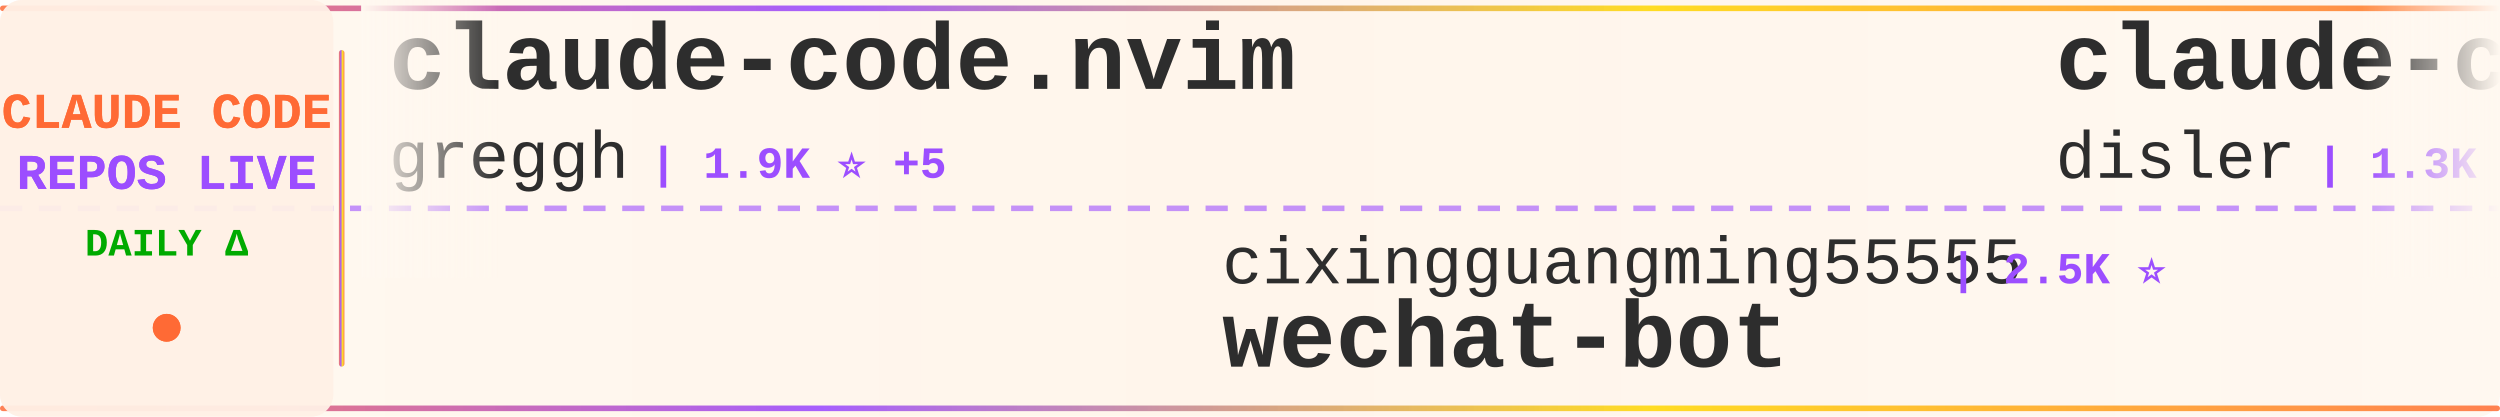
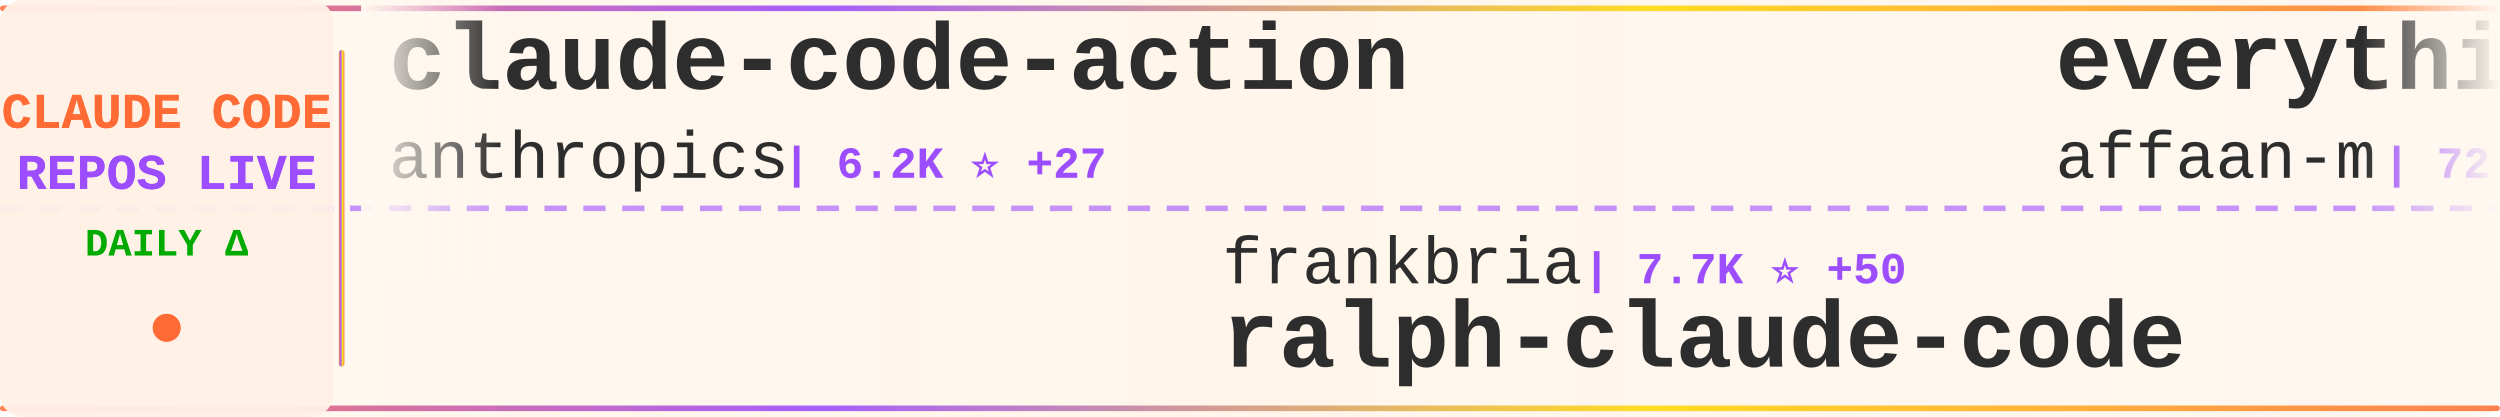
<svg xmlns="http://www.w3.org/2000/svg" width="900" height="150">
  <defs>
    <linearGradient id="tickerBg" x1="0%" y1="0%" x2="100%" y2="0%">
      <stop offset="0%" style="stop-color:#fff8f0;stop-opacity:0.98" />
      <stop offset="50%" style="stop-color:#fff5eb;stop-opacity:1" />
      <stop offset="100%" style="stop-color:#fff8f0;stop-opacity:0.98" />
    </linearGradient>
    <linearGradient id="borderGrad" x1="0%" y1="0%" x2="100%" y2="0%">
      <stop offset="0%" style="stop-color:#FF6B35;stop-opacity:0.85">
        <animate attributeName="stop-opacity" values="0.85;1;0.85" dur="2s" repeatCount="indefinite" />
      </stop>
      <stop offset="33%" style="stop-color:#9C4EFF;stop-opacity:0.9">
        <animate attributeName="stop-opacity" values="0.9;1;0.9" dur="2.2s" repeatCount="indefinite" />
      </stop>
      <stop offset="66%" style="stop-color:#FFD700;stop-opacity:0.85">
        <animate attributeName="stop-opacity" values="0.85;1;0.85" dur="1.8s" repeatCount="indefinite" />
      </stop>
      <stop offset="100%" style="stop-color:#FF6B35;stop-opacity:0.85">
        <animate attributeName="stop-opacity" values="0.85;1;0.85" dur="2s" repeatCount="indefinite" />
      </stop>
    </linearGradient>
    <filter id="textGlow">
      <feGaussianBlur stdDeviation="0.15" result="coloredBlur" />
      <feMerge>
        <feMergeNode in="coloredBlur" />
        <feMergeNode in="SourceGraphic" />
      </feMerge>
    </filter>
    <filter id="metricGlow">
      <feGaussianBlur stdDeviation="0.2" result="coloredBlur" />
      <feMerge>
        <feMergeNode in="coloredBlur" />
        <feMergeNode in="SourceGraphic" />
      </feMerge>
    </filter>
    <linearGradient id="leftFade" x1="0%" y1="0%" x2="100%" y2="0%">
      <stop offset="0%" style="stop-color:#fff8f0;stop-opacity:1" />
      <stop offset="100%" style="stop-color:#fff8f0;stop-opacity:0" />
    </linearGradient>
    <linearGradient id="rightFade" x1="0%" y1="0%" x2="100%" y2="0%">
      <stop offset="0%" style="stop-color:#fff8f0;stop-opacity:0" />
      <stop offset="100%" style="stop-color:#fff8f0;stop-opacity:1" />
    </linearGradient>
  </defs>
  <rect width="900" height="150" fill="url(#tickerBg)" rx="8" />
  <rect x="0" y="2" width="900" height="2" fill="url(#borderGrad)" rx="1" />
  <rect x="0" y="146" width="900" height="2" fill="url(#borderGrad)" rx="1" />
  <line x1="0" y1="75" x2="900" y2="75" stroke="#9C4EFF" stroke-width="2" stroke-dasharray="8 6" opacity="0.6" />
  <rect x="0" y="0" width="120" height="150" fill="#fff0e6" opacity="0.95" rx="8" />
  <text x="60" y="46" font-family="'Courier New', monospace" font-size="18" font-weight="bold" fill="#FF6B35" text-anchor="middle" filter="url(#textGlow)">
    CLAUDE CODE
  </text>
  <text x="60" y="68" font-family="'Courier New', monospace" font-size="18" font-weight="bold" fill="#9C4EFF" text-anchor="middle" filter="url(#textGlow)">
    REPOS LIVE
  </text>
  <text x="60" y="92" font-family="'Courier New', monospace" font-size="14" font-weight="bold" fill="#00aa00" text-anchor="middle">
    DAILY Δ
  </text>
  <circle cx="60" cy="118" r="5" fill="#FF6B35" filter="url(#metricGlow)">
    <animate attributeName="r" values="4;6;4" dur="1.5s" repeatCount="indefinite" />
    <animate attributeName="opacity" values="0.6;1;0.6" dur="1.5s" repeatCount="indefinite" />
  </circle>
  <rect x="122" y="18" width="2" height="114" fill="url(#borderGrad)" rx="1" />
  <clipPath id="tickerClip">
    <rect x="130" y="0" width="770" height="150" />
  </clipPath>
  <g clip-path="url(#tickerClip)">
    <g id="tickerItems">
      <animateTransform attributeName="transform" attributeType="XML" type="translate" from="0 0" to="-3000 0" dur="54s" repeatCount="indefinite" />
      <g transform="translate(0, 0)">
-         <text x="140" y="32" font-family="'Courier New', monospace" font-size="34" font-weight="bold" fill="#2d2d2d">claude-code.nvim</text>
-         <text x="140" y="64" font-family="'Courier New', monospace" font-size="24" font-weight="normal" fill="#2d2d2d" opacity="1.0">greggh</text>
-         <text x="234" y="64" font-family="'Courier New', monospace" font-size="16" font-weight="bold" fill="#9C4EFF"> | 1.9K ⭐ +5</text>
+         <text x="140" y="32" font-family="'Courier New', monospace" font-size="34" font-weight="bold" fill="#2d2d2d">claude-code-action</text>
+         <text x="140" y="64" font-family="'Courier New', monospace" font-size="24" font-weight="normal" fill="#2d2d2d" opacity="1.0">anthropics</text>
+         <text x="282" y="64" font-family="'Courier New', monospace" font-size="16" font-weight="bold" fill="#9C4EFF"> | 6.2K ⭐ +27</text>
      </g>
      <g transform="translate(300, 0)">
-         <text x="140" y="102" font-family="'Courier New', monospace" font-size="24" font-weight="normal" fill="#2d2d2d" opacity="1.0">cixingguangming55555</text>
-         <text x="402" y="102" font-family="'Courier New', monospace" font-size="16" font-weight="bold" fill="#9C4EFF"> | 2.5K ⭐</text>
-         <text x="140" y="132" font-family="'Courier New', monospace" font-size="34" font-weight="bold" fill="#2d2d2d">wechat-bot</text>
+         <text x="140" y="102" font-family="'Courier New', monospace" font-size="24" font-weight="normal" fill="#2d2d2d" opacity="1.0">frankbria</text>
+         <text x="270" y="102" font-family="'Courier New', monospace" font-size="16" font-weight="bold" fill="#9C4EFF"> | 7.7K ⭐ +50</text>
+         <text x="140" y="132" font-family="'Courier New', monospace" font-size="34" font-weight="bold" fill="#2d2d2d">ralph-claude-code</text>
      </g>
      <g transform="translate(600, 0)">
-         <text x="140" y="32" font-family="'Courier New', monospace" font-size="34" font-weight="bold" fill="#2d2d2d">claude-code-hooks-multi-...</text>
-         <text x="140" y="64" font-family="'Courier New', monospace" font-size="24" font-weight="normal" fill="#2d2d2d" opacity="1.0">disler</text>
-         <text x="234" y="64" font-family="'Courier New', monospace" font-size="16" font-weight="bold" fill="#9C4EFF"> | 1.3K ⭐ +5</text>
+         <text x="140" y="32" font-family="'Courier New', monospace" font-size="34" font-weight="bold" fill="#2d2d2d">everything-claude-code</text>
+         <text x="140" y="64" font-family="'Courier New', monospace" font-size="24" font-weight="normal" fill="#2d2d2d" opacity="1.0">affaan-m</text>
+         <text x="258" y="64" font-family="'Courier New', monospace" font-size="16" font-weight="bold" fill="#9C4EFF"> | 72.2K ⭐ +1.5K</text>
      </g>
      <g transform="translate(900, 0)">
-         <text x="140" y="102" font-family="'Courier New', monospace" font-size="24" font-weight="normal" fill="#2d2d2d" opacity="1.0">wshobson</text>
-         <text x="258" y="102" font-family="'Courier New', monospace" font-size="16" font-weight="bold" fill="#9C4EFF"> | 31.0K ⭐ +80</text>
-         <text x="140" y="132" font-family="'Courier New', monospace" font-size="34" font-weight="bold" fill="#2d2d2d">agents</text>
+         <text x="140" y="102" font-family="'Courier New', monospace" font-size="24" font-weight="normal" fill="#2d2d2d" opacity="1.0">feiskyer</text>
+         <text x="258" y="102" font-family="'Courier New', monospace" font-size="16" font-weight="bold" fill="#9C4EFF"> | 1.3K ⭐</text>
+         <text x="140" y="132" font-family="'Courier New', monospace" font-size="34" font-weight="bold" fill="#2d2d2d">claude-code-settings</text>
      </g>
      <g transform="translate(1200, 0)">
-         <text x="140" y="32" font-family="'Courier New', monospace" font-size="34" font-weight="bold" fill="#2d2d2d">free-claude-code</text>
-         <text x="140" y="64" font-family="'Courier New', monospace" font-size="24" font-weight="normal" fill="#2d2d2d" opacity="1.0">Alishahryar1</text>
-         <text x="306" y="64" font-family="'Courier New', monospace" font-size="16" font-weight="bold" fill="#9C4EFF"> | 892 ⭐ +21</text>
+         <text x="140" y="32" font-family="'Courier New', monospace" font-size="34" font-weight="bold" fill="#2d2d2d">oh-my-claudecode</text>
+         <text x="140" y="64" font-family="'Courier New', monospace" font-size="24" font-weight="normal" fill="#2d2d2d" opacity="1.0">Yeachan-Heo</text>
+         <text x="294" y="64" font-family="'Courier New', monospace" font-size="16" font-weight="bold" fill="#9C4EFF"> | 9.4K ⭐ +149</text>
      </g>
      <g transform="translate(1500, 0)">
-         <text x="140" y="102" font-family="'Courier New', monospace" font-size="24" font-weight="normal" fill="#2d2d2d" opacity="1.0">zhukunpenglinyutong</text>
-         <text x="390" y="102" font-family="'Courier New', monospace" font-size="16" font-weight="bold" fill="#9C4EFF"> | 1.6K ⭐ +16</text>
-         <text x="140" y="132" font-family="'Courier New', monospace" font-size="34" font-weight="bold" fill="#2d2d2d">idea-claude-code-gui</text>
+         <text x="140" y="102" font-family="'Courier New', monospace" font-size="24" font-weight="normal" fill="#2d2d2d" opacity="1.0">lst97</text>
+         <text x="222" y="102" font-family="'Courier New', monospace" font-size="16" font-weight="bold" fill="#9C4EFF"> | 1.5K ⭐ +1</text>
+         <text x="140" y="132" font-family="'Courier New', monospace" font-size="34" font-weight="bold" fill="#2d2d2d">claude-code-sub-agents</text>
      </g>
      <g transform="translate(1800, 0)">
-         <text x="140" y="32" font-family="'Courier New', monospace" font-size="34" font-weight="bold" fill="#2d2d2d">claude-code-hooks-master...</text>
-         <text x="140" y="64" font-family="'Courier New', monospace" font-size="24" font-weight="normal" fill="#2d2d2d" opacity="1.0">disler</text>
-         <text x="234" y="64" font-family="'Courier New', monospace" font-size="16" font-weight="bold" fill="#9C4EFF"> | 3.3K ⭐ +10</text>
+         <text x="140" y="32" font-family="'Courier New', monospace" font-size="34" font-weight="bold" fill="#2d2d2d">Claude-Code-Remote</text>
+         <text x="140" y="64" font-family="'Courier New', monospace" font-size="24" font-weight="normal" fill="#2d2d2d" opacity="1.0">JessyTsui</text>
+         <text x="270" y="64" font-family="'Courier New', monospace" font-size="16" font-weight="bold" fill="#9C4EFF"> | 1.2K ⭐ +3</text>
      </g>
      <g transform="translate(2100, 0)">
-         <text x="140" y="102" font-family="'Courier New', monospace" font-size="24" font-weight="normal" fill="#2d2d2d" opacity="1.0">ccplugins</text>
-         <text x="270" y="102" font-family="'Courier New', monospace" font-size="16" font-weight="bold" fill="#9C4EFF"> | 617 ⭐ +2</text>
-         <text x="140" y="132" font-family="'Courier New', monospace" font-size="34" font-weight="bold" fill="#2d2d2d">awesome-claude-code-plug...</text>
+         <text x="140" y="102" font-family="'Courier New', monospace" font-size="24" font-weight="normal" fill="#2d2d2d" opacity="1.0">lyconear</text>
+         <text x="258" y="102" font-family="'Courier New', monospace" font-size="16" font-weight="bold" fill="#9C4EFF"> | 4 ⭐</text>
+         <text x="140" y="132" font-family="'Courier New', monospace" font-size="34" font-weight="bold" fill="#2d2d2d">Claude-Code</text>
      </g>
      <g transform="translate(2400, 0)">
-         <text x="140" y="32" font-family="'Courier New', monospace" font-size="34" font-weight="bold" fill="#2d2d2d">browser-use</text>
-         <text x="140" y="64" font-family="'Courier New', monospace" font-size="24" font-weight="normal" fill="#2d2d2d" opacity="1.0">browser-use</text>
-         <text x="294" y="64" font-family="'Courier New', monospace" font-size="16" font-weight="bold" fill="#9C4EFF"> | 80.4K ⭐ +198</text>
+         <text x="140" y="32" font-family="'Courier New', monospace" font-size="34" font-weight="bold" fill="#2d2d2d">my-claude-code-setup</text>
+         <text x="140" y="64" font-family="'Courier New', monospace" font-size="24" font-weight="normal" fill="#2d2d2d" opacity="1.0">centminmod</text>
+         <text x="282" y="64" font-family="'Courier New', monospace" font-size="16" font-weight="bold" fill="#9C4EFF"> | 2.0K ⭐ +3</text>
      </g>
      <g transform="translate(2700, 0)">
-         <text x="140" y="102" font-family="'Courier New', monospace" font-size="24" font-weight="normal" fill="#2d2d2d" opacity="1.0">snarktank</text>
-         <text x="270" y="102" font-family="'Courier New', monospace" font-size="16" font-weight="bold" fill="#9C4EFF"> | 12.6K ⭐ +77</text>
-         <text x="140" y="132" font-family="'Courier New', monospace" font-size="34" font-weight="bold" fill="#2d2d2d">ralph</text>
+         <text x="140" y="102" font-family="'Courier New', monospace" font-size="24" font-weight="normal" fill="#2d2d2d" opacity="1.0">anthropics</text>
+         <text x="282" y="102" font-family="'Courier New', monospace" font-size="16" font-weight="bold" fill="#9C4EFF"> | 5.3K ⭐ +21</text>
+         <text x="140" y="132" font-family="'Courier New', monospace" font-size="34" font-weight="bold" fill="#2d2d2d">claude-agent-sdk-python</text>
      </g>
      <g transform="translate(3000, 0)">
-         <text x="140" y="32" font-family="'Courier New', monospace" font-size="34" font-weight="bold" fill="#2d2d2d">claude-code.nvim</text>
-         <text x="140" y="64" font-family="'Courier New', monospace" font-size="24" font-weight="normal" fill="#2d2d2d" opacity="1.0">greggh</text>
-         <text x="234" y="64" font-family="'Courier New', monospace" font-size="16" font-weight="bold" fill="#9C4EFF"> | 1.9K ⭐ +5</text>
+         <text x="140" y="32" font-family="'Courier New', monospace" font-size="34" font-weight="bold" fill="#2d2d2d">claude-code-action</text>
+         <text x="140" y="64" font-family="'Courier New', monospace" font-size="24" font-weight="normal" fill="#2d2d2d" opacity="1.0">anthropics</text>
+         <text x="282" y="64" font-family="'Courier New', monospace" font-size="16" font-weight="bold" fill="#9C4EFF"> | 6.2K ⭐ +27</text>
      </g>
      <g transform="translate(3300, 0)">
-         <text x="140" y="102" font-family="'Courier New', monospace" font-size="24" font-weight="normal" fill="#2d2d2d" opacity="1.0">cixingguangming55555</text>
-         <text x="402" y="102" font-family="'Courier New', monospace" font-size="16" font-weight="bold" fill="#9C4EFF"> | 2.5K ⭐</text>
-         <text x="140" y="132" font-family="'Courier New', monospace" font-size="34" font-weight="bold" fill="#2d2d2d">wechat-bot</text>
+         <text x="140" y="102" font-family="'Courier New', monospace" font-size="24" font-weight="normal" fill="#2d2d2d" opacity="1.0">frankbria</text>
+         <text x="270" y="102" font-family="'Courier New', monospace" font-size="16" font-weight="bold" fill="#9C4EFF"> | 7.7K ⭐ +50</text>
+         <text x="140" y="132" font-family="'Courier New', monospace" font-size="34" font-weight="bold" fill="#2d2d2d">ralph-claude-code</text>
      </g>
      <g transform="translate(3600, 0)">
-         <text x="140" y="32" font-family="'Courier New', monospace" font-size="34" font-weight="bold" fill="#2d2d2d">claude-code-hooks-multi-...</text>
-         <text x="140" y="64" font-family="'Courier New', monospace" font-size="24" font-weight="normal" fill="#2d2d2d" opacity="1.0">disler</text>
-         <text x="234" y="64" font-family="'Courier New', monospace" font-size="16" font-weight="bold" fill="#9C4EFF"> | 1.3K ⭐ +5</text>
+         <text x="140" y="32" font-family="'Courier New', monospace" font-size="34" font-weight="bold" fill="#2d2d2d">everything-claude-code</text>
+         <text x="140" y="64" font-family="'Courier New', monospace" font-size="24" font-weight="normal" fill="#2d2d2d" opacity="1.0">affaan-m</text>
+         <text x="258" y="64" font-family="'Courier New', monospace" font-size="16" font-weight="bold" fill="#9C4EFF"> | 72.2K ⭐ +1.5K</text>
      </g>
      <g transform="translate(3900, 0)">
-         <text x="140" y="102" font-family="'Courier New', monospace" font-size="24" font-weight="normal" fill="#2d2d2d" opacity="1.0">wshobson</text>
-         <text x="258" y="102" font-family="'Courier New', monospace" font-size="16" font-weight="bold" fill="#9C4EFF"> | 31.0K ⭐ +80</text>
-         <text x="140" y="132" font-family="'Courier New', monospace" font-size="34" font-weight="bold" fill="#2d2d2d">agents</text>
+         <text x="140" y="102" font-family="'Courier New', monospace" font-size="24" font-weight="normal" fill="#2d2d2d" opacity="1.0">feiskyer</text>
+         <text x="258" y="102" font-family="'Courier New', monospace" font-size="16" font-weight="bold" fill="#9C4EFF"> | 1.3K ⭐</text>
+         <text x="140" y="132" font-family="'Courier New', monospace" font-size="34" font-weight="bold" fill="#2d2d2d">claude-code-settings</text>
      </g>
    </g>
  </g>
  <rect x="130" y="0" width="50" height="100" fill="url(#leftFade)" />
  <rect x="850" y="0" width="50" height="100" fill="url(#rightFade)" />
</svg>
